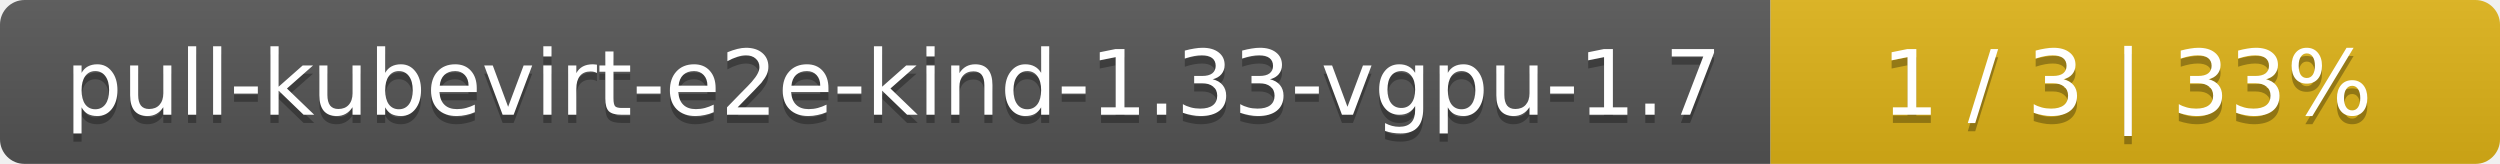
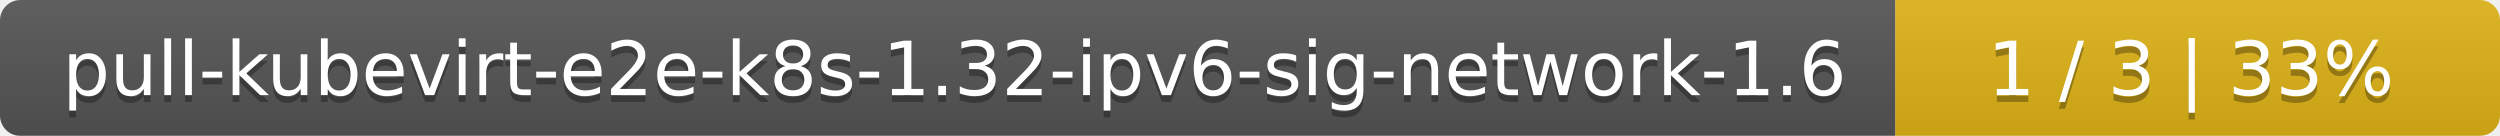
- <svg xmlns="http://www.w3.org/2000/svg" width="305" height="20">
+ <svg xmlns="http://www.w3.org/2000/svg" width="368" height="20">
  <linearGradient id="smooth" x2="0" y2="100%">
    <stop offset="0" stop-color="#bbb" stop-opacity=".1" />
    <stop offset="1" stop-opacity=".1" />
  </linearGradient>
  <mask id="round">
-     <rect width="305" height="20" rx="3" fill="#fff" />
+     <rect width="368" height="20" rx="3" fill="#fff" />
  </mask>
  <g mask="url(#round)">
-     <rect width="216" height="20" fill="#555" />
-     <rect x="216" width="89" height="20" fill="#dfb317" />
-     <rect width="305" height="20" fill="url(#smooth)" />
+     <rect width="279" height="20" fill="#555" />
+     <rect x="279" width="89" height="20" fill="#dfb317" />
+     <rect width="368" height="20" fill="url(#smooth)" />
  </g>
  <g fill="#fff" text-anchor="middle" font-family="DejaVu Sans,Verdana,Geneva,sans-serif" font-size="11">
-     <text x="109" y="15" fill="#010101" fill-opacity=".3">pull-kubevirt-e2e-kind-1.33-vgpu-1.7</text>
-     <text x="109" y="14">pull-kubevirt-e2e-kind-1.33-vgpu-1.7</text>
-     <text x="259.5" y="15" fill="#010101" fill-opacity=".3">1 / 3    |    33%</text>
-     <text x="259.5" y="14">1 / 3    |    33%</text>
+     <text x="140.5" y="15" fill="#010101" fill-opacity=".3">pull-kubevirt-e2e-k8s-1.32-ipv6-sig-network-1.6</text>
+     <text x="140.5" y="14">pull-kubevirt-e2e-k8s-1.32-ipv6-sig-network-1.6</text>
+     <text x="322.5" y="15" fill="#010101" fill-opacity=".3">1 / 3    |    33%</text>
+     <text x="322.5" y="14">1 / 3    |    33%</text>
  </g>
</svg>
